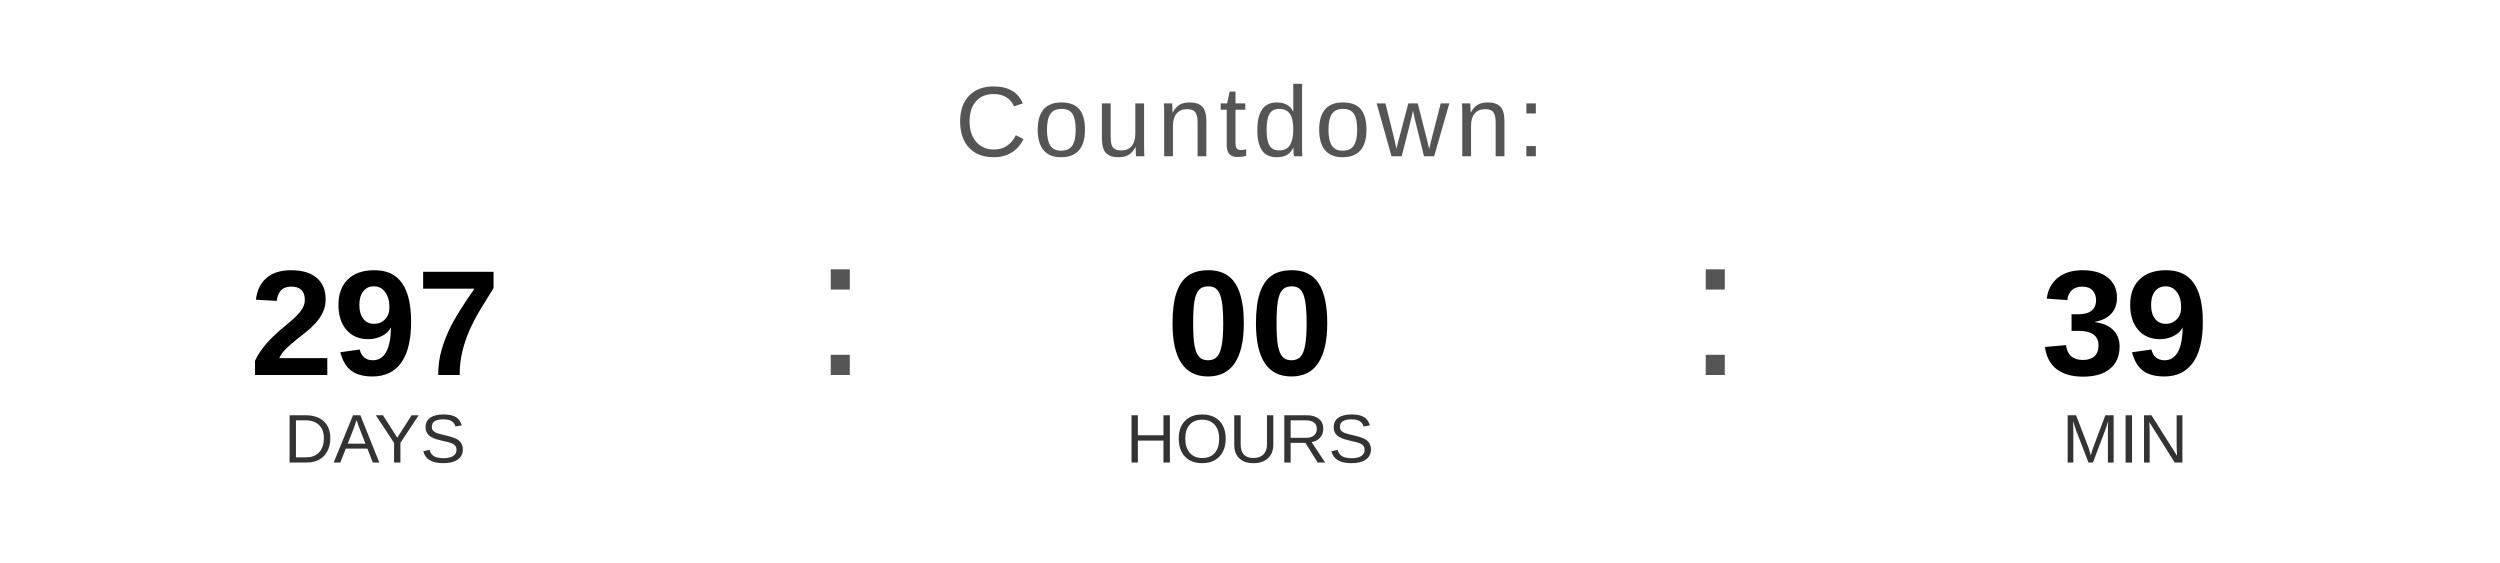
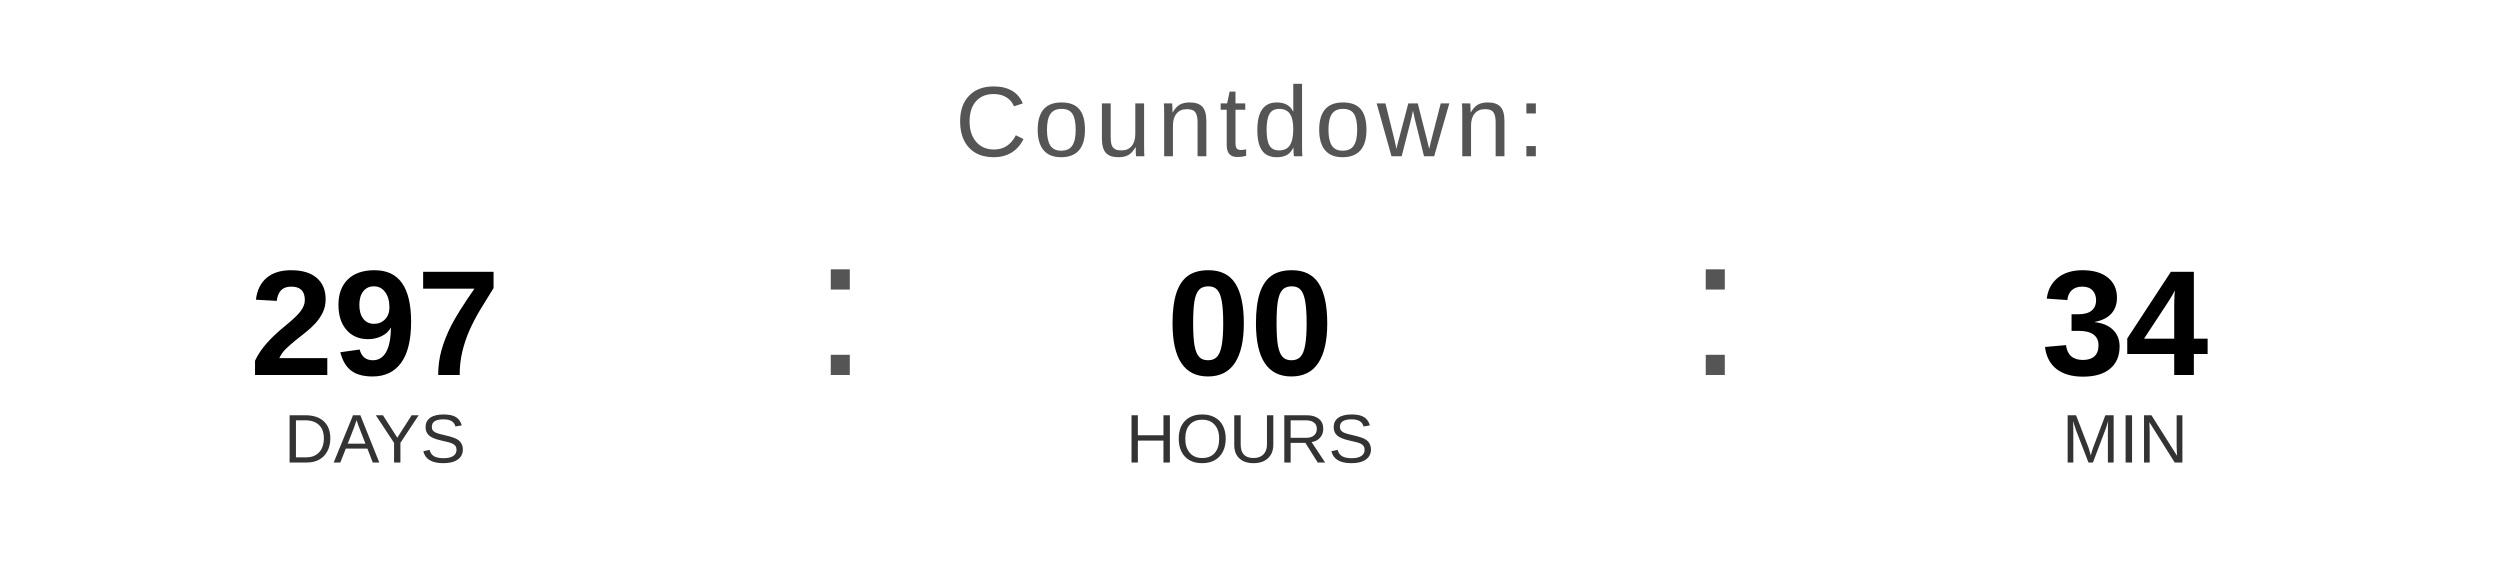
<svg xmlns="http://www.w3.org/2000/svg" width="400" height="90" viewBox="0 0 400 90">
  <text x="200" y="25" font-family="Arial, Helvetica, sans-serif" font-size="16" fill="#555555" text-anchor="middle" letter-spacing="1">
    Countdown:
  </text>
  <text x="60" y="60" font-family="Arial, Helvetica, sans-serif" font-size="24" font-weight="bold" fill="#000000" text-anchor="middle">297</text>
  <text x="60" y="74" font-family="Arial, Helvetica, sans-serif" font-size="11" fill="#333333" text-anchor="middle">DAYS</text>
  <text x="130" y="60" font-family="Arial, sans-serif" font-size="32" fill="#555555">:</text>
  <text x="200" y="60" font-family="Arial, Helvetica, sans-serif" font-size="24" font-weight="bold" fill="#000000" text-anchor="middle">00</text>
  <text x="200" y="74" font-family="Arial, Helvetica, sans-serif" font-size="11" fill="#333333" text-anchor="middle">HOURS</text>
  <text x="270" y="60" font-family="Arial, sans-serif" font-size="32" fill="#555555">:</text>
-   <text x="340" y="60" font-family="Arial, Helvetica, sans-serif" font-size="24" font-weight="bold" fill="#000000" text-anchor="middle">39</text>
+   <text x="340" y="60" font-family="Arial, Helvetica, sans-serif" font-size="24" font-weight="bold" fill="#000000" text-anchor="middle">34</text>
  <text x="340" y="74" font-family="Arial, Helvetica, sans-serif" font-size="11" fill="#333333" text-anchor="middle">MIN</text>
</svg>
